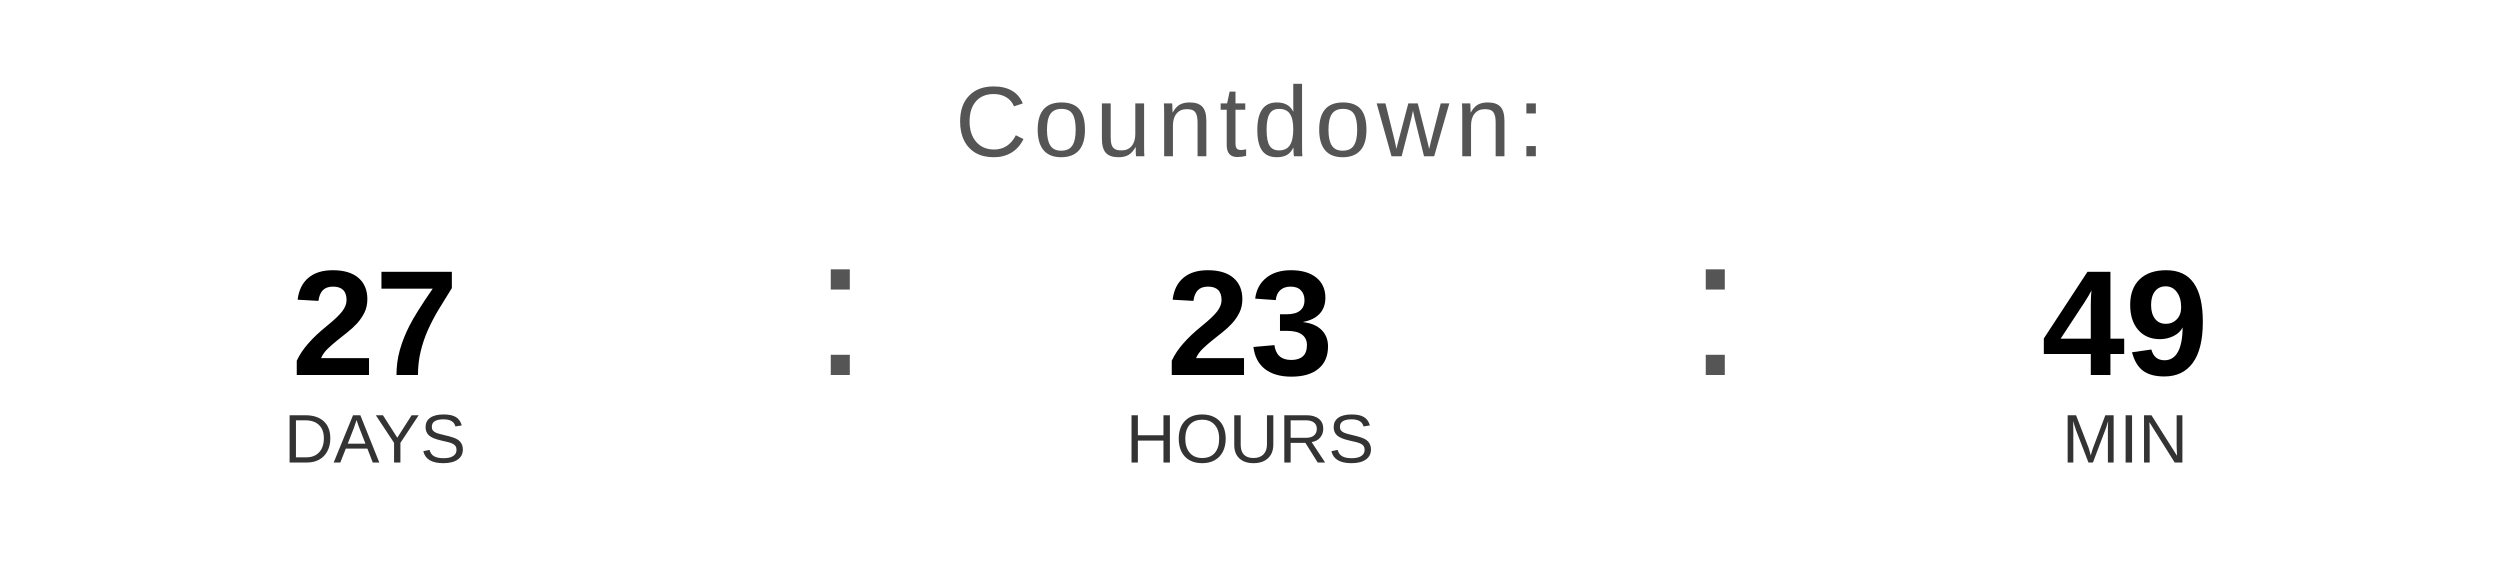
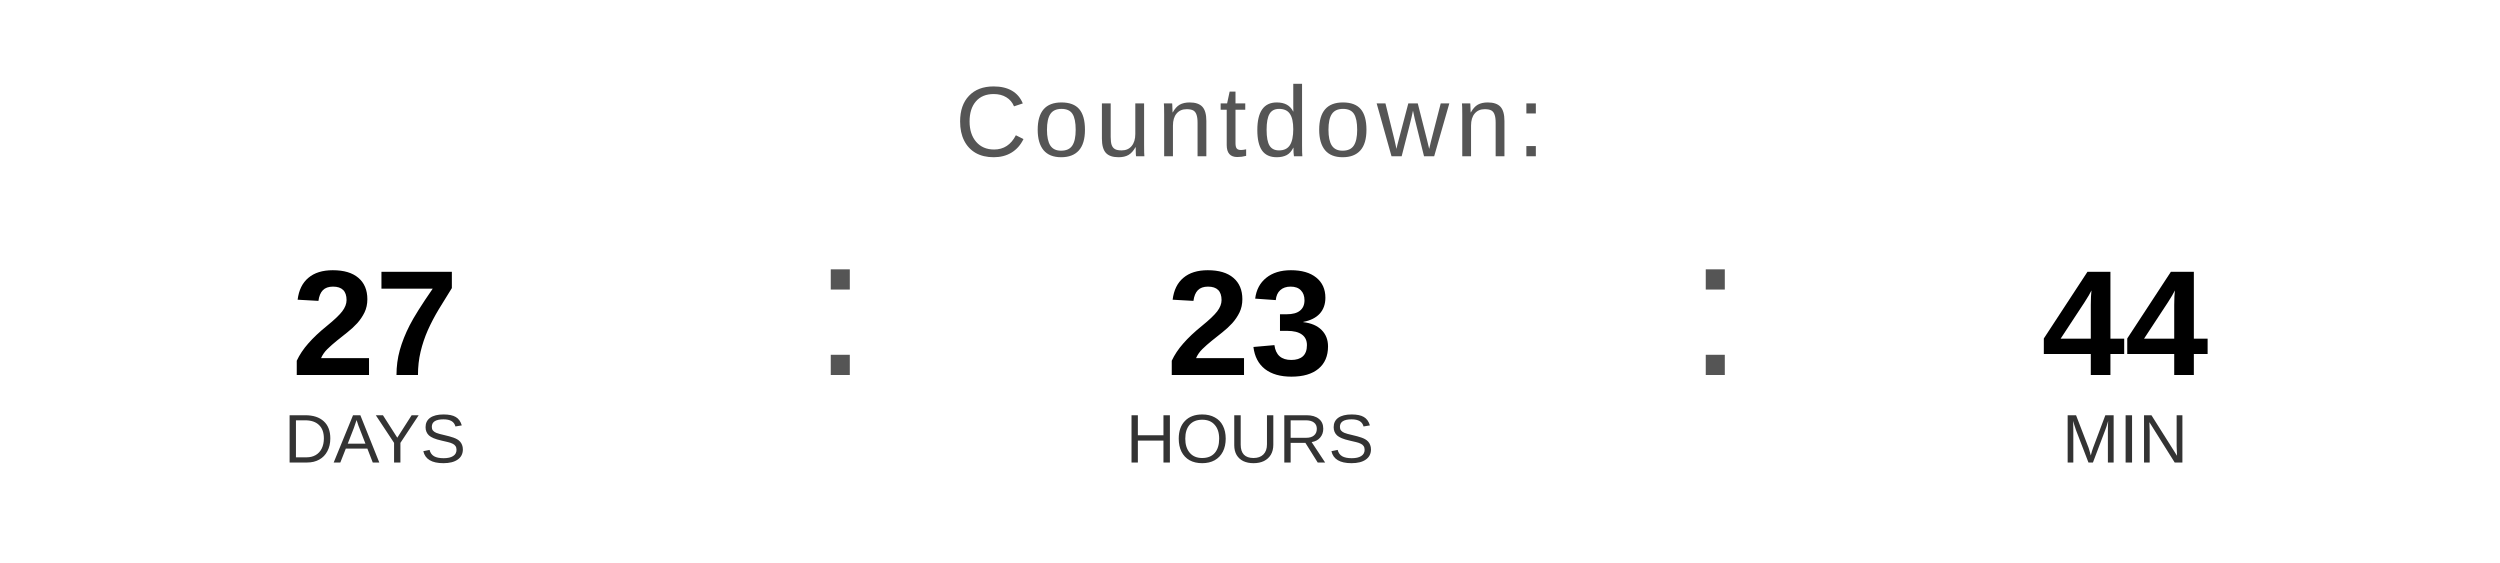
<svg xmlns="http://www.w3.org/2000/svg" width="400" height="90" viewBox="0 0 400 90">
  <text x="200" y="25" font-family="Arial, Helvetica, sans-serif" font-size="16" fill="#555555" text-anchor="middle" letter-spacing="1">
    Countdown:
  </text>
  <text x="60" y="60" font-family="Arial, Helvetica, sans-serif" font-size="24" font-weight="bold" fill="#000000" text-anchor="middle">27</text>
  <text x="60" y="74" font-family="Arial, Helvetica, sans-serif" font-size="11" fill="#333333" text-anchor="middle">DAYS</text>
  <text x="130" y="60" font-family="Arial, sans-serif" font-size="32" fill="#555555">:</text>
  <text x="200" y="60" font-family="Arial, Helvetica, sans-serif" font-size="24" font-weight="bold" fill="#000000" text-anchor="middle">23</text>
  <text x="200" y="74" font-family="Arial, Helvetica, sans-serif" font-size="11" fill="#333333" text-anchor="middle">HOURS</text>
  <text x="270" y="60" font-family="Arial, sans-serif" font-size="32" fill="#555555">:</text>
-   <text x="340" y="60" font-family="Arial, Helvetica, sans-serif" font-size="24" font-weight="bold" fill="#000000" text-anchor="middle">49</text>
+   <text x="340" y="60" font-family="Arial, Helvetica, sans-serif" font-size="24" font-weight="bold" fill="#000000" text-anchor="middle">44</text>
  <text x="340" y="74" font-family="Arial, Helvetica, sans-serif" font-size="11" fill="#333333" text-anchor="middle">MIN</text>
</svg>
